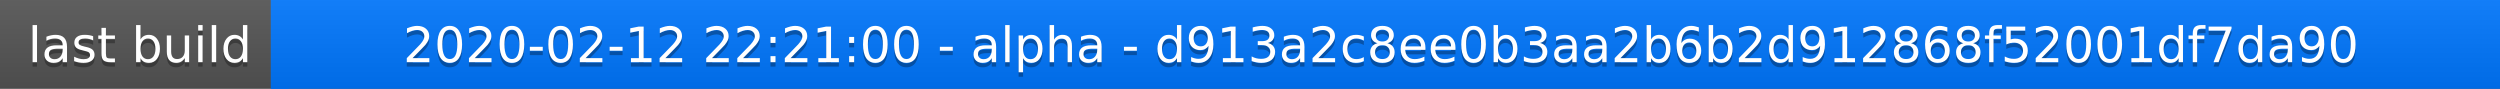
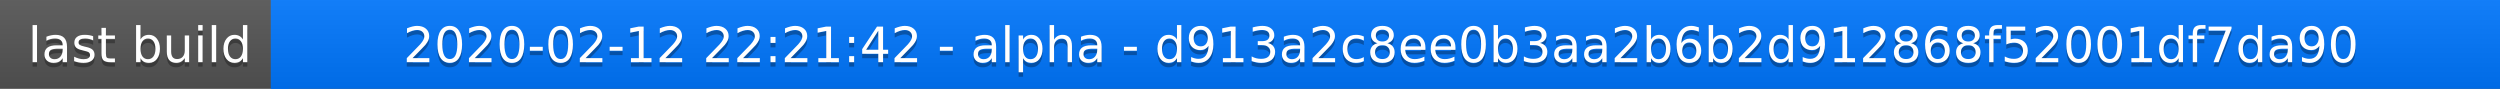
<svg xmlns="http://www.w3.org/2000/svg" width="563" height="20">
  <linearGradient id="a" x2="0" y2="100%">
    <stop offset="0" stop-color="#bbb" stop-opacity=".1" />
    <stop offset="1" stop-opacity=".1" />
  </linearGradient>
  <rect rx="0" width="563" height="20" fill="#555" />
  <rect rx="0" x="61" width="502" height="20" fill="#07f" />
  <path fill="#07f" d="M61 0h4v20h-4z" />
  <rect rx="0" width="563" height="20" fill="url(#a)" />
  <g fill="#fff" text-anchor="middle" font-family="DejaVu Sans,Verdana,Geneva,sans-serif" font-size="11">
    <text x="31.5" y="15" fill="#010101" fill-opacity=".3">last build</text>
    <text x="31.5" y="14">last build</text>
-     <text x="311" y="15" fill="#010101" fill-opacity=".3">2020-02-12 22:21:00 - alpha - d913a2c8ee0b3aa2b6b2d912868f52001df7da90</text>
-     <text x="311" y="14">2020-02-12 22:21:00 - alpha - d913a2c8ee0b3aa2b6b2d912868f52001df7da90</text>
+     <text x="311" y="15" fill="#010101" fill-opacity=".3">2020-02-12 22:21:42 - alpha - d913a2c8ee0b3aa2b6b2d912868f52001df7da90</text>
+     <text x="311" y="14">2020-02-12 22:21:42 - alpha - d913a2c8ee0b3aa2b6b2d912868f52001df7da90</text>
  </g>
</svg>
